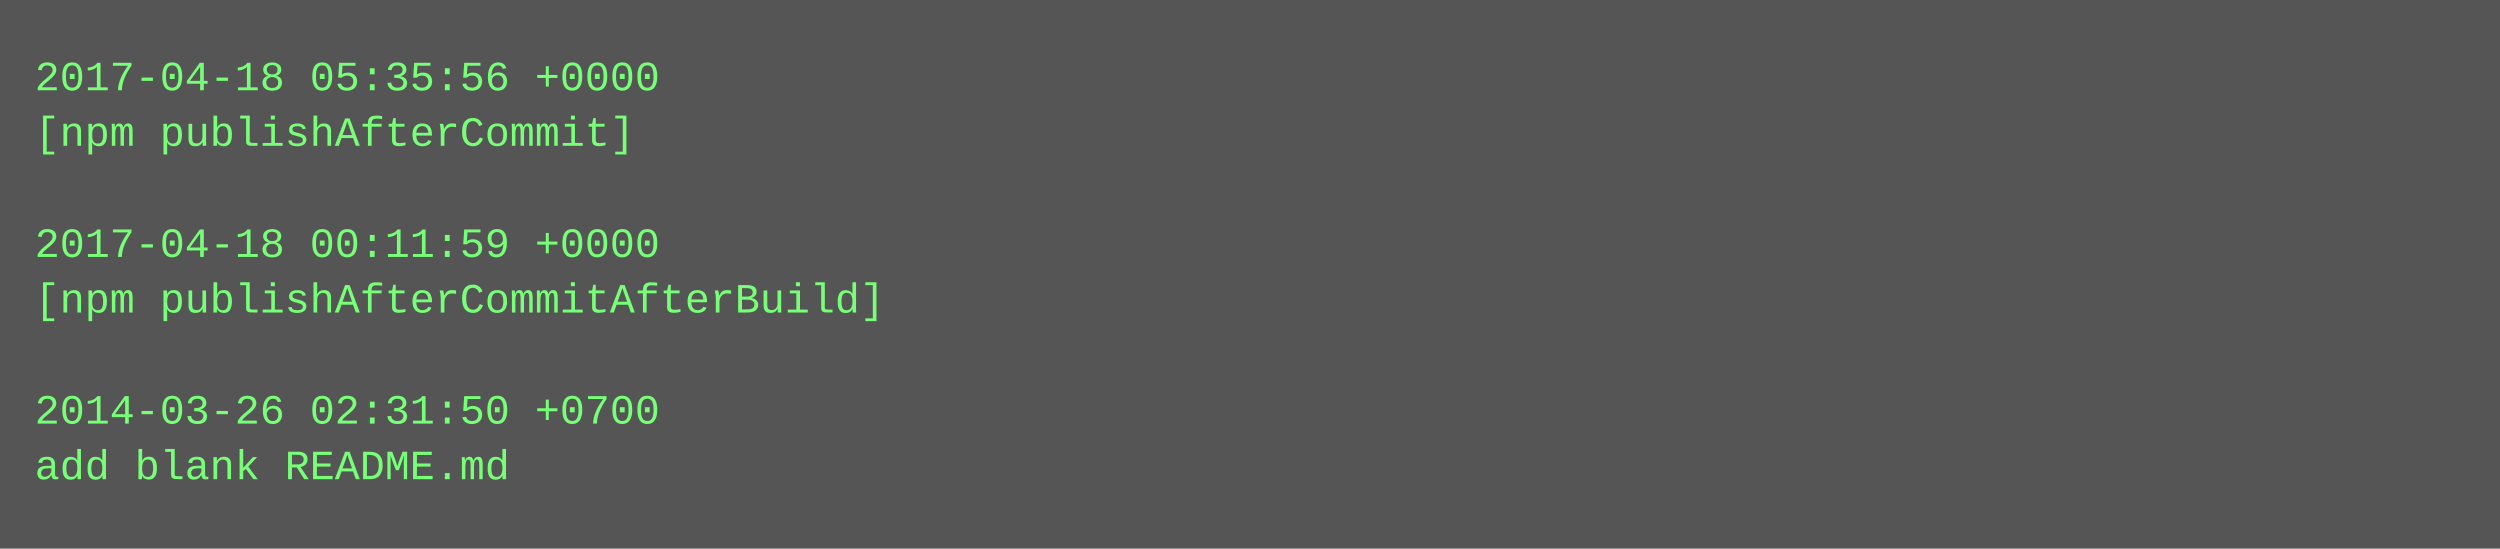
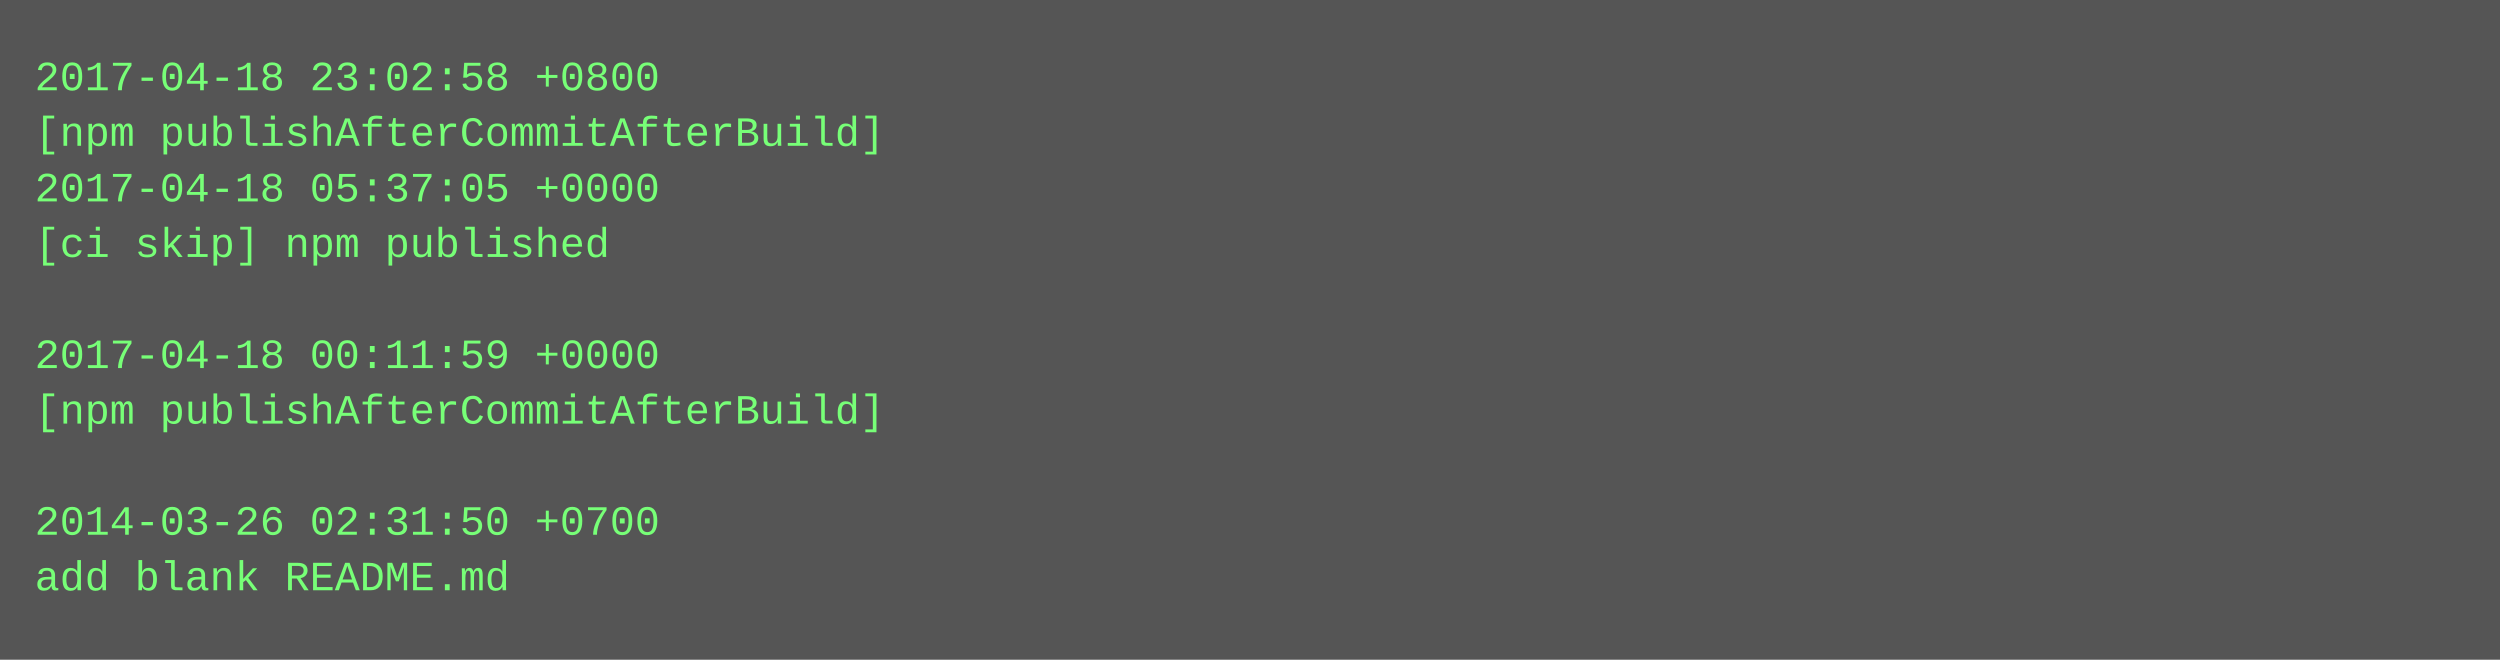
- <svg xmlns="http://www.w3.org/2000/svg" height="158" width="720">
-   <rect height="158" fill="#555" width="720" />
+ <svg xmlns="http://www.w3.org/2000/svg" height="190" width="720">
+   <rect height="190" fill="#555" width="720" />
  <text fill="#7f7" font-family="Courier New" font-size="12" xml:space="preserve">
-     <tspan x="10" y="26">2017-04-18 05:35:56 +0000</tspan>
-     <tspan x="10" y="42">[npm publishAfterCommit]</tspan>
-     <tspan x="10" y="58" />
-     <tspan x="10" y="74">2017-04-18 00:11:59 +0000</tspan>
-     <tspan x="10" y="90">[npm publishAfterCommitAfterBuild]</tspan>
-     <tspan x="10" y="106" />
-     <tspan x="10" y="122">2014-03-26 02:31:50 +0700</tspan>
-     <tspan x="10" y="138">add blank README.md</tspan>
+     <tspan x="10" y="26">2017-04-18 23:02:58 +0800</tspan>
+     <tspan x="10" y="42">[npm publishAfterCommitAfterBuild]</tspan>
+     <tspan x="10" y="58">2017-04-18 05:37:05 +0000</tspan>
+     <tspan x="10" y="74">[ci skip] npm published</tspan>
+     <tspan x="10" y="90" />
+     <tspan x="10" y="106">2017-04-18 00:11:59 +0000</tspan>
+     <tspan x="10" y="122">[npm publishAfterCommitAfterBuild]</tspan>
+     <tspan x="10" y="138" />
+     <tspan x="10" y="154">2014-03-26 02:31:50 +0700</tspan>
+     <tspan x="10" y="170">add blank README.md</tspan>
  </text>
</svg>
